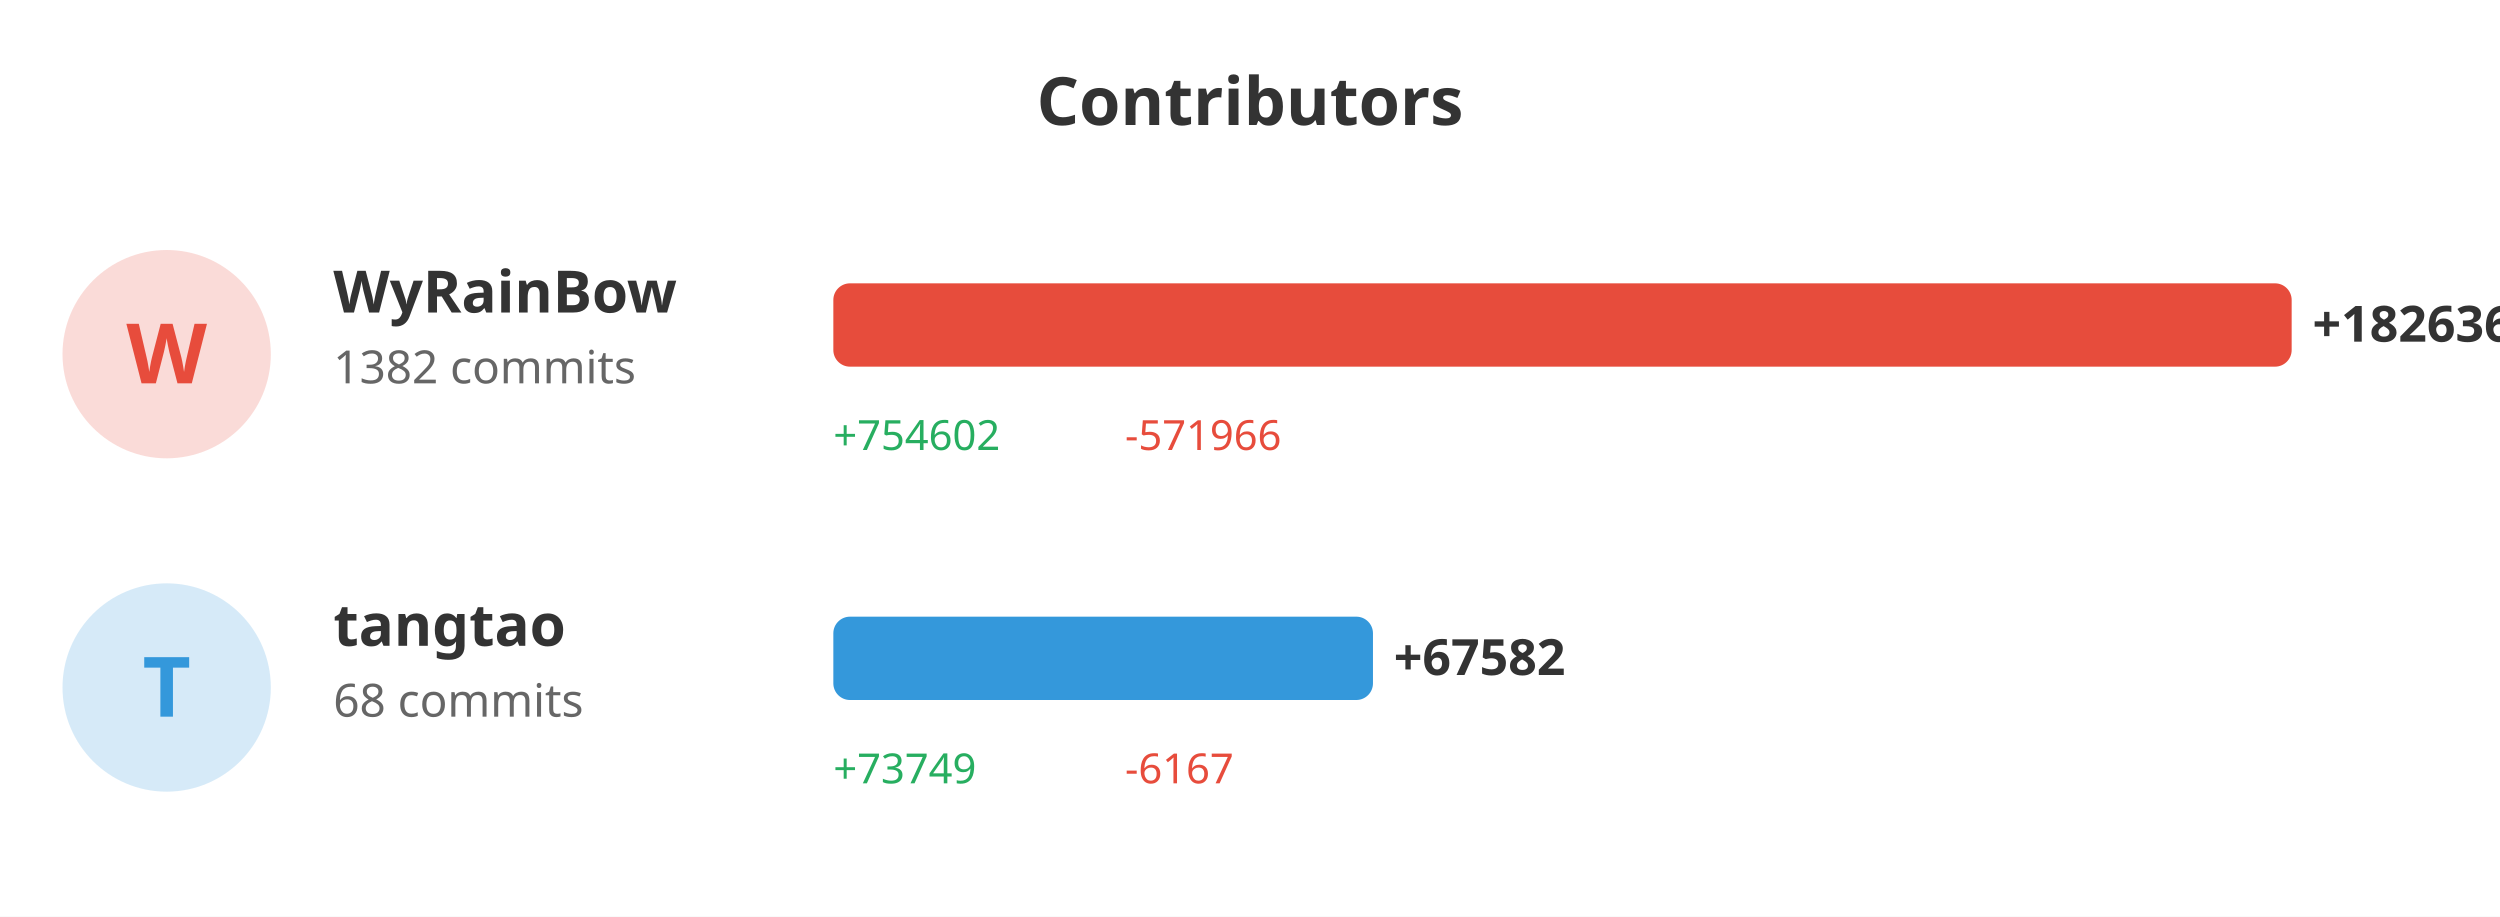
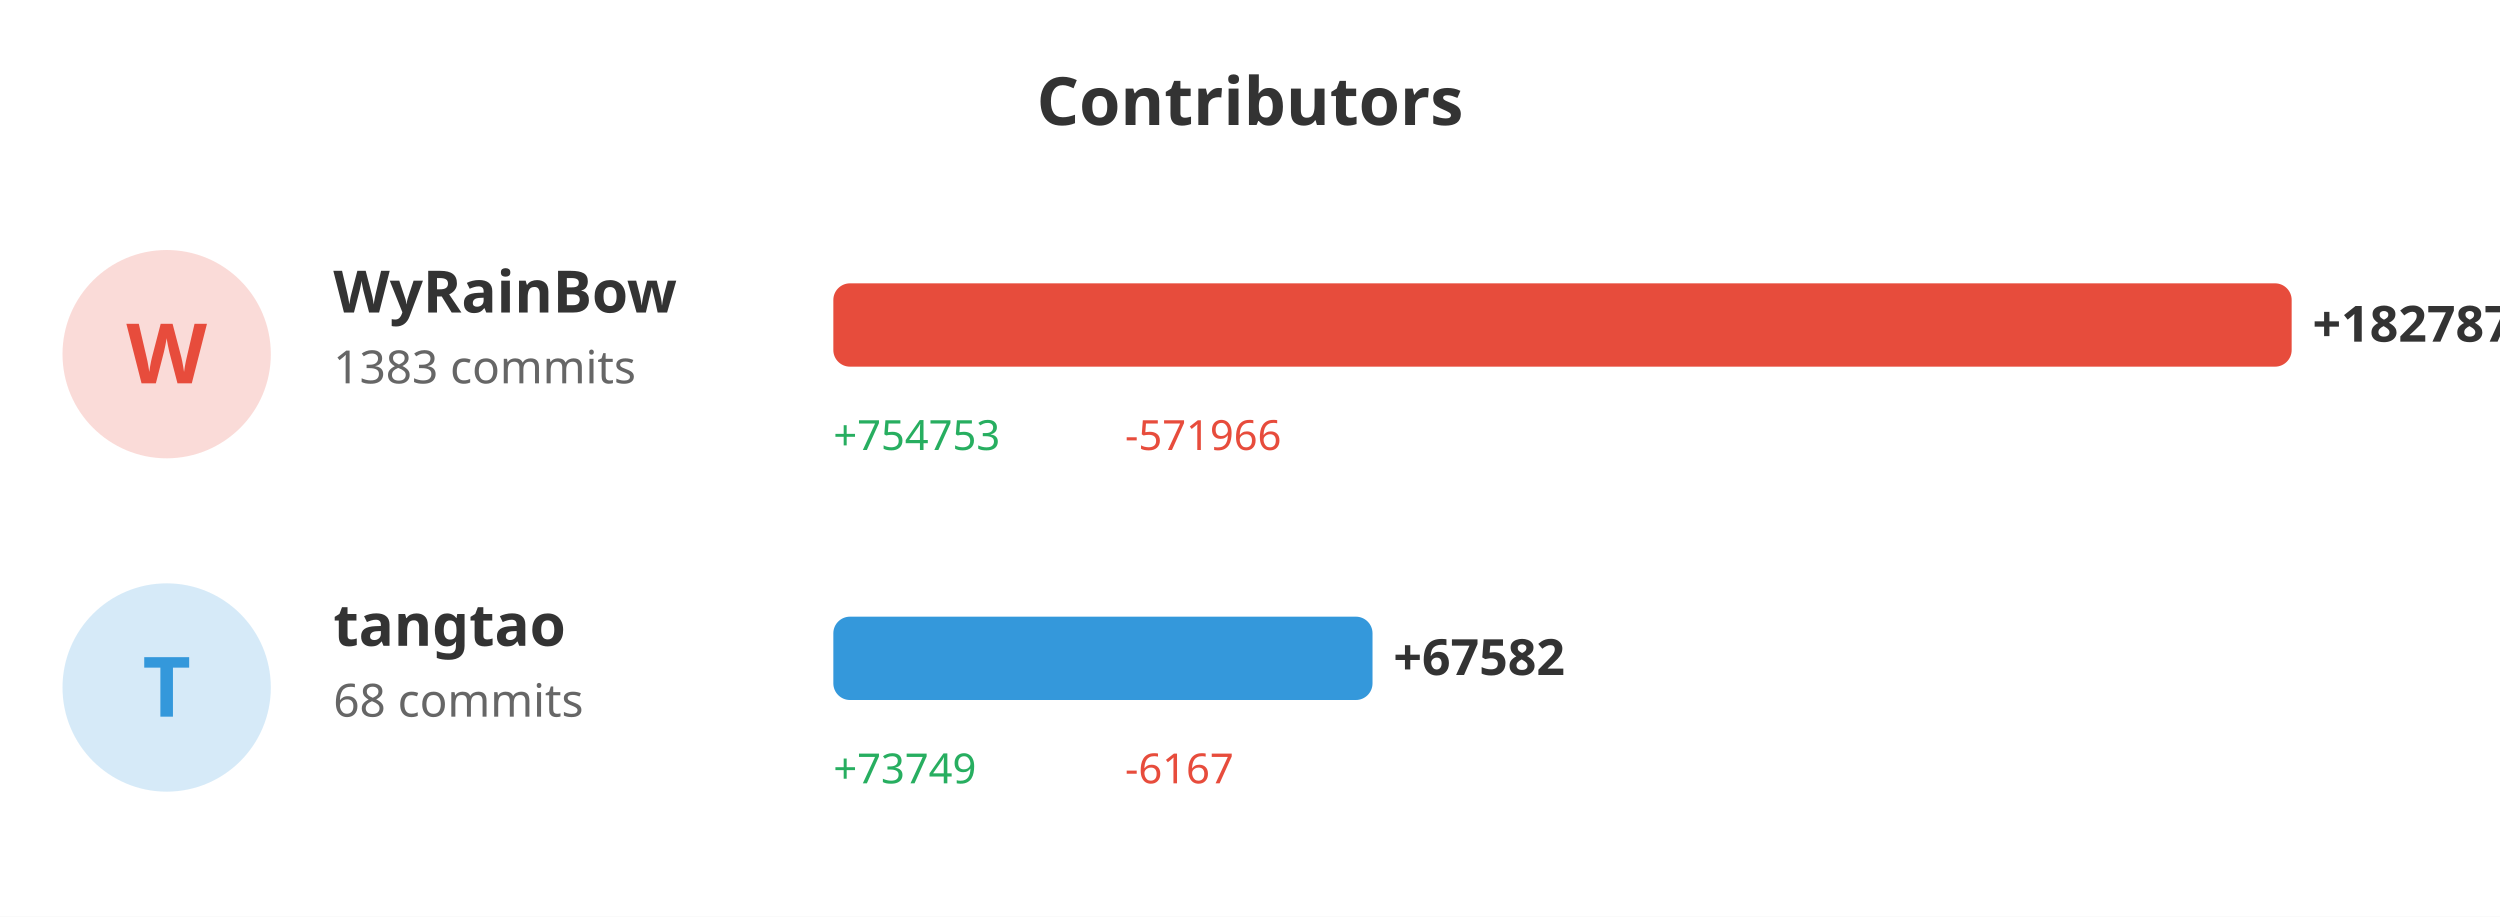
<svg xmlns="http://www.w3.org/2000/svg" width="600" height="220">
  <rect width="100%" height="100%" fill="#ffffff" />
  <text x="300" y="30" fill="#333" font-size="16" font-weight="bold" text-anchor="middle" font-family="sans-serif">Contributors</text>
  <circle cx="40" cy="85" r="25" fill="#e74c3c" opacity="0.2" />
  <text x="40" y="92" fill="#e74c3c" font-size="20" font-weight="bold" text-anchor="middle" font-family="sans-serif">W</text>
  <text x="80" y="75" fill="#333" font-size="14" font-weight="bold" font-family="sans-serif">WyRainBow</text>
-   <text x="80" y="92" fill="#666" font-size="11" font-family="sans-serif">1382 commits</text>
+   <text x="80" y="92" fill="#666" font-size="11" font-family="sans-serif">1383 commits</text>
  <rect x="200" y="68" width="350.0" height="20" fill="#e74c3c" rx="4" />
-   <text x="555.0" y="82" fill="#333" font-size="12" font-weight="bold" font-family="sans-serif">+182636</text>
-   <text x="200" y="108" fill="#27ae60" font-size="10" font-family="sans-serif">+754602</text>
+   <text x="555.0" y="82" fill="#333" font-size="12" font-weight="bold" font-family="sans-serif">+182787</text>
+   <text x="200" y="108" fill="#27ae60" font-size="10" font-family="sans-serif">+754753</text>
  <text x="270" y="108" fill="#e74c3c" font-size="10" font-family="sans-serif">-571966</text>
  <circle cx="40" cy="165" r="25" fill="#3498db" opacity="0.2" />
  <text x="40" y="172" fill="#3498db" font-size="20" font-weight="bold" text-anchor="middle" font-family="sans-serif">T</text>
  <text x="80" y="155" fill="#333" font-size="14" font-weight="bold" font-family="sans-serif">tangtao</text>
  <text x="80" y="172" fill="#666" font-size="11" font-family="sans-serif">68 commits</text>
-   <rect x="200" y="148" width="129.513" height="20" fill="#3498db" rx="4" />
-   <text x="334.513" y="162" fill="#333" font-size="12" font-weight="bold" font-family="sans-serif">+67582</text>
+   <rect x="200" y="148" width="129.406" height="20" fill="#3498db" rx="4" />
+   <text x="334.406" y="162" fill="#333" font-size="12" font-weight="bold" font-family="sans-serif">+67582</text>
  <text x="200" y="188" fill="#27ae60" font-size="10" font-family="sans-serif">+73749</text>
  <text x="270" y="188" fill="#e74c3c" font-size="10" font-family="sans-serif">-6167</text>
</svg>
